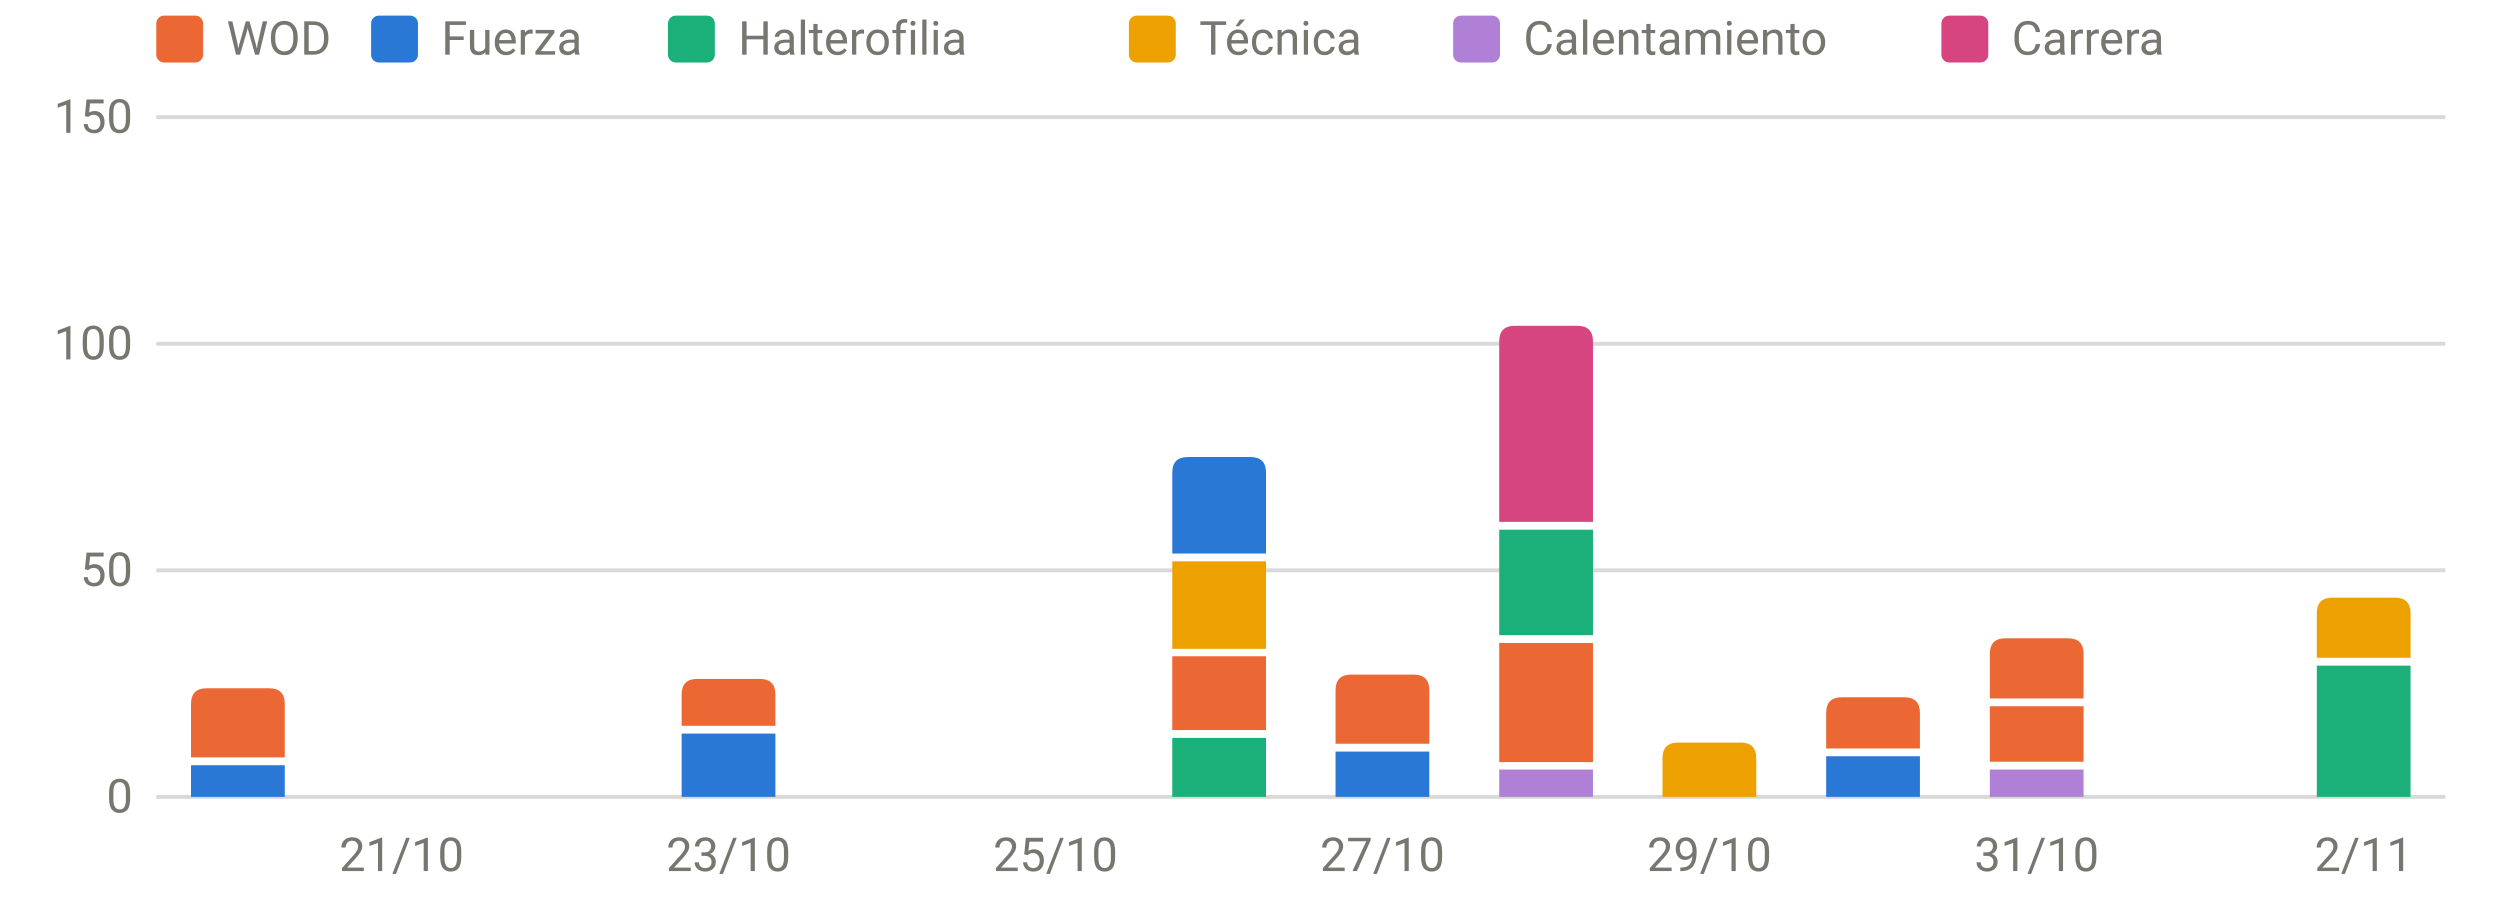
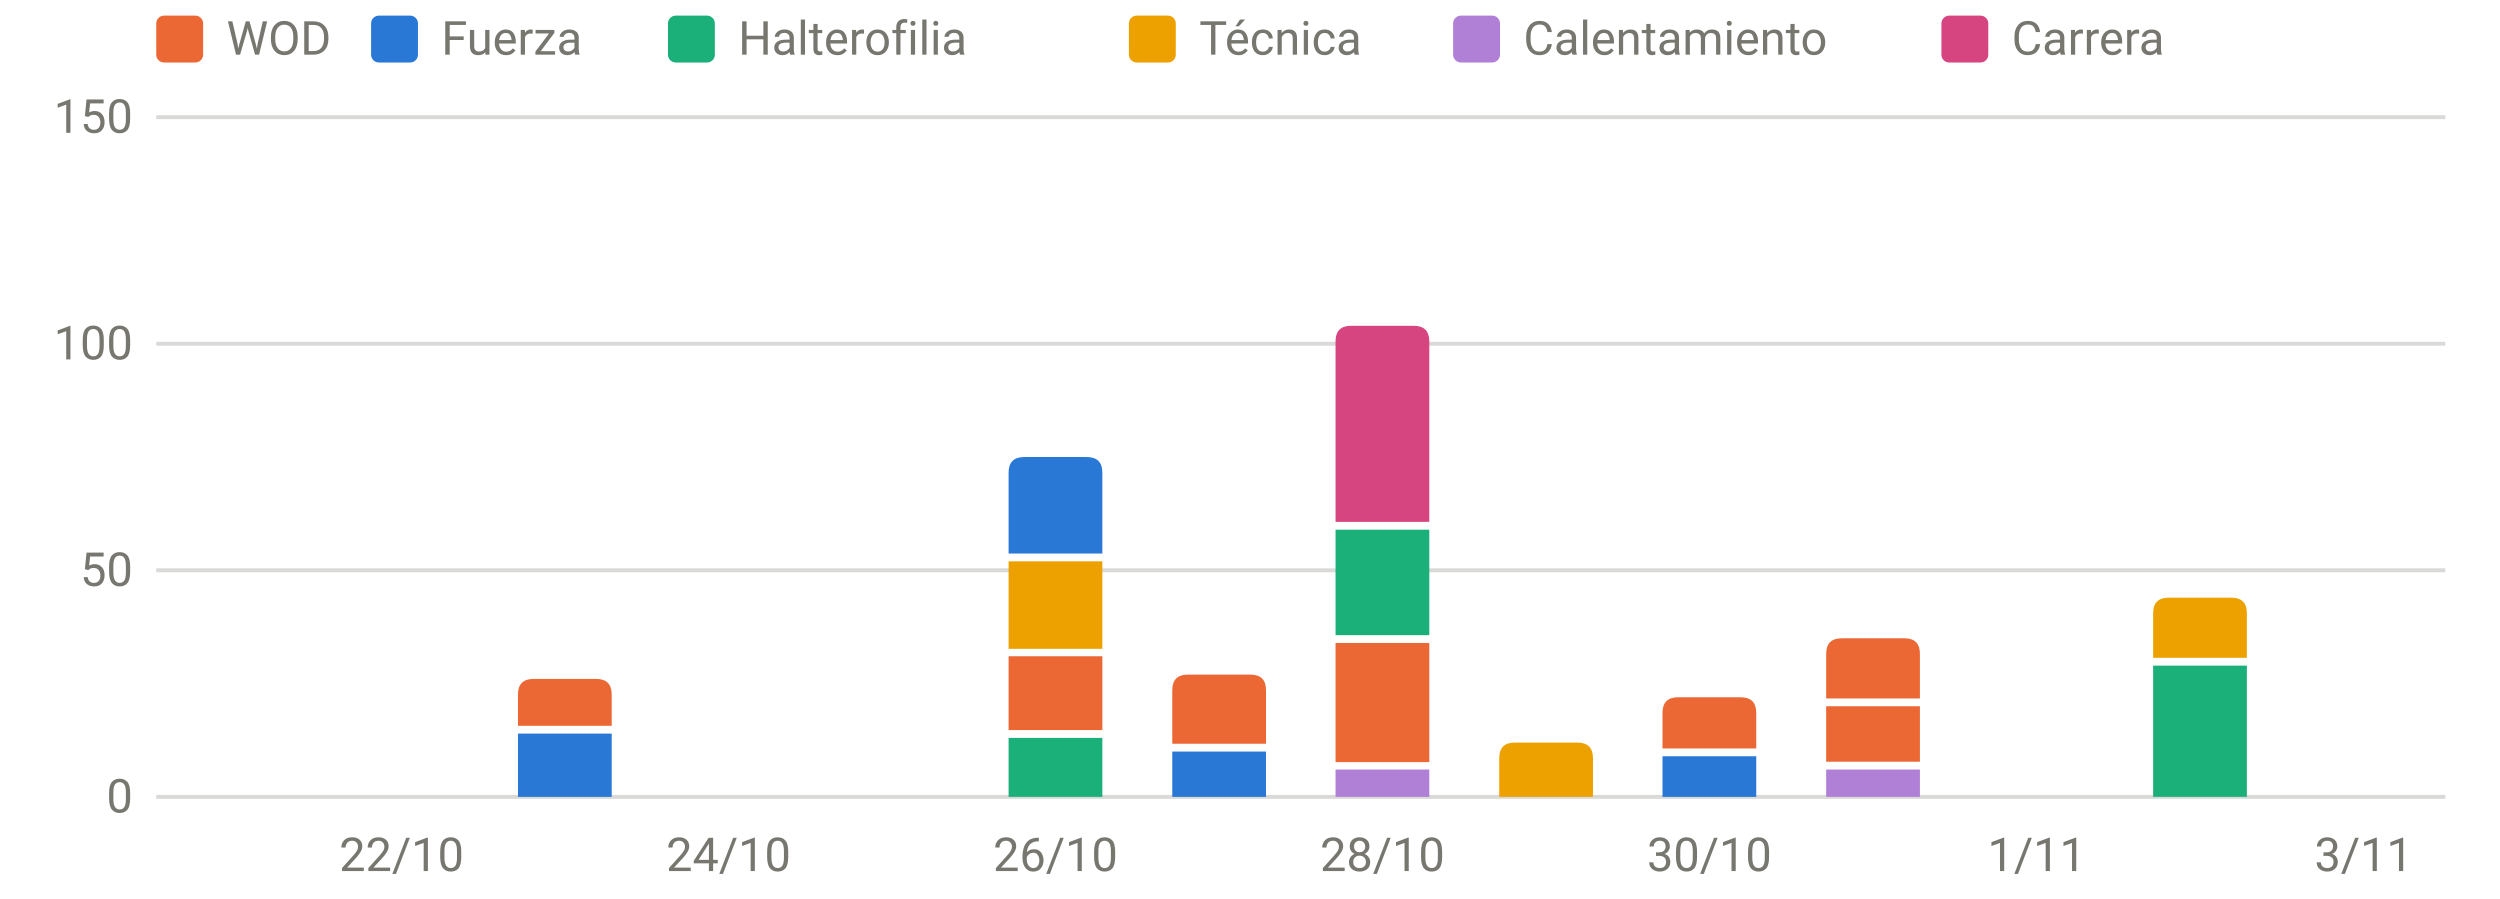
<svg xmlns="http://www.w3.org/2000/svg" viewBox="0 0 640 230" width="640" height="230" role="img" aria-label="Carga por sesión y tipo" font-family="system-ui,-apple-system,Segoe UI,Roboto,sans-serif" font-size="12" fill="#77766f">
  <line x1="40" x2="626" y1="204.0" y2="204.0" stroke="rgba(119,118,111,0.28)" stroke-width="1" />
  <text x="34" y="208.0" text-anchor="end">0</text>
  <line x1="40" x2="626" y1="146.0" y2="146.0" stroke="rgba(119,118,111,0.28)" stroke-width="1" />
  <text x="34" y="150.0" text-anchor="end">50</text>
  <line x1="40" x2="626" y1="88.0" y2="88.0" stroke="rgba(119,118,111,0.28)" stroke-width="1" />
  <text x="34" y="92.0" text-anchor="end">100</text>
  <line x1="40" x2="626" y1="30.0" y2="30.0" stroke="rgba(119,118,111,0.28)" stroke-width="1" />
  <text x="34" y="34.0" text-anchor="end">150</text>
-   <text x="102.8" y="223" text-anchor="middle">21/10</text>
-   <text x="186.5" y="223" text-anchor="middle">23/10</text>
-   <text x="270.2" y="223" text-anchor="middle">25/10</text>
-   <text x="353.9" y="223" text-anchor="middle">27/10</text>
-   <text x="437.6" y="223" text-anchor="middle">29/10</text>
-   <text x="521.4" y="223" text-anchor="middle">31/10</text>
-   <text x="605.1" y="223" text-anchor="middle">2/11</text>
-   <rect x="48.9" y="195.9" width="24.0" height="8.1" fill="#2a78d6" />
-   <path d="M48.9,193.9V180.2Q48.9,176.2 52.9,176.2H68.9Q72.9,176.2 72.9,180.2V193.9Z" fill="#eb6834" />
-   <rect x="174.5" y="187.8" width="24.0" height="16.2" fill="#2a78d6" />
-   <path d="M174.5,185.8V177.8Q174.5,173.8 178.5,173.8H194.5Q198.5,173.8 198.5,177.8V185.8Z" fill="#eb6834" />
-   <rect x="300.1" y="188.9" width="24.0" height="15.1" fill="#1baf7a" />
-   <rect x="300.1" y="168.0" width="24.0" height="18.9" fill="#eb6834" />
-   <rect x="300.1" y="143.7" width="24.0" height="22.4" fill="#eda100" />
-   <path d="M300.1,141.7V121.0Q300.1,117.0 304.1,117.0H320.1Q324.1,117.0 324.1,121.0V141.7Z" fill="#2a78d6" />
-   <rect x="341.9" y="192.4" width="24.0" height="11.6" fill="#2a78d6" />
-   <path d="M341.9,190.4V176.7Q341.9,172.7 345.9,172.7H361.9Q365.9,172.7 365.9,176.7V190.4Z" fill="#eb6834" />
-   <rect x="383.8" y="197.0" width="24.0" height="7.0" fill="#b07fd6" />
-   <rect x="383.8" y="164.6" width="24.0" height="30.5" fill="#eb6834" />
-   <rect x="383.8" y="135.6" width="24.0" height="27.0" fill="#1baf7a" />
-   <path d="M383.8,133.6V87.4Q383.8,83.4 387.8,83.4H403.8Q407.8,83.4 407.8,87.4V133.6Z" fill="#d6457f" />
-   <path d="M425.6,204.0V194.1Q425.6,190.1 429.6,190.1H445.6Q449.6,190.1 449.6,194.1V204.0Z" fill="#eda100" />
-   <rect x="467.5" y="193.6" width="24.0" height="10.4" fill="#2a78d6" />
-   <path d="M467.5,191.6V182.5Q467.5,178.5 471.5,178.5H487.5Q491.5,178.5 491.5,182.5V191.6Z" fill="#eb6834" />
-   <rect x="509.4" y="197.0" width="24.0" height="7.0" fill="#b07fd6" />
-   <rect x="509.4" y="180.8" width="24.0" height="14.2" fill="#eb6834" />
-   <path d="M509.4,178.8V167.4Q509.4,163.4 513.4,163.4H529.4Q533.4,163.4 533.4,167.4V178.8Z" fill="#eb6834" />
-   <rect x="593.1" y="170.4" width="24.0" height="33.6" fill="#1baf7a" />
-   <path d="M593.1,168.4V157.0Q593.1,153.0 597.1,153.0H613.1Q617.1,153.0 617.1,157.0V168.4Z" fill="#eda100" />
+   <text x="102.8" y="223" text-anchor="middle">22/10</text>
+   <text x="186.5" y="223" text-anchor="middle">24/10</text>
+   <text x="270.2" y="223" text-anchor="middle">26/10</text>
+   <text x="353.9" y="223" text-anchor="middle">28/10</text>
+   <text x="437.6" y="223" text-anchor="middle">30/10</text>
+   <text x="521.4" y="223" text-anchor="middle">1/11</text>
+   <text x="605.1" y="223" text-anchor="middle">3/11</text>
+   <rect x="132.6" y="187.8" width="24.0" height="16.2" fill="#2a78d6" />
+   <path d="M132.6,185.8V177.8Q132.6,173.8 136.6,173.8H152.6Q156.6,173.8 156.6,177.8V185.8Z" fill="#eb6834" />
+   <rect x="258.2" y="188.9" width="24.0" height="15.1" fill="#1baf7a" />
+   <rect x="258.2" y="168.0" width="24.0" height="18.9" fill="#eb6834" />
+   <rect x="258.2" y="143.7" width="24.0" height="22.4" fill="#eda100" />
+   <path d="M258.2,141.7V121.0Q258.2,117.0 262.2,117.0H278.2Q282.2,117.0 282.2,121.0V141.7Z" fill="#2a78d6" />
+   <rect x="300.1" y="192.4" width="24.0" height="11.6" fill="#2a78d6" />
+   <path d="M300.1,190.4V176.7Q300.1,172.7 304.1,172.7H320.1Q324.1,172.7 324.1,176.7V190.4Z" fill="#eb6834" />
+   <rect x="341.9" y="197.0" width="24.0" height="7.0" fill="#b07fd6" />
+   <rect x="341.9" y="164.6" width="24.0" height="30.5" fill="#eb6834" />
+   <rect x="341.9" y="135.6" width="24.0" height="27.0" fill="#1baf7a" />
+   <path d="M341.9,133.6V87.4Q341.9,83.4 345.9,83.4H361.9Q365.9,83.4 365.9,87.4V133.6Z" fill="#d6457f" />
+   <path d="M383.8,204.0V194.1Q383.8,190.1 387.8,190.1H403.8Q407.8,190.1 407.8,194.1V204.0Z" fill="#eda100" />
+   <rect x="425.6" y="193.6" width="24.0" height="10.4" fill="#2a78d6" />
+   <path d="M425.6,191.6V182.5Q425.6,178.5 429.6,178.5H445.6Q449.6,178.5 449.6,182.5V191.6Z" fill="#eb6834" />
+   <rect x="467.5" y="197.0" width="24.0" height="7.0" fill="#b07fd6" />
+   <rect x="467.5" y="180.8" width="24.0" height="14.2" fill="#eb6834" />
+   <path d="M467.5,178.8V167.4Q467.5,163.4 471.5,163.4H487.5Q491.5,163.4 491.5,167.4V178.8Z" fill="#eb6834" />
+   <rect x="551.2" y="170.4" width="24.0" height="33.6" fill="#1baf7a" />
+   <path d="M551.2,168.4V157.0Q551.2,153.0 555.2,153.0H571.2Q575.2,153.0 575.2,157.0V168.4Z" fill="#eda100" />
  <rect x="40" y="4" width="12" height="12" rx="2" fill="#eb6834" />
  <text x="58" y="14">WOD</text>
  <rect x="95" y="4" width="12" height="12" rx="2" fill="#2a78d6" />
  <text x="113" y="14">Fuerza</text>
  <rect x="171" y="4" width="12" height="12" rx="2" fill="#1baf7a" />
  <text x="189" y="14">Halterofilia</text>
  <rect x="289" y="4" width="12" height="12" rx="2" fill="#eda100" />
  <text x="307" y="14">Técnica</text>
  <rect x="372" y="4" width="12" height="12" rx="2" fill="#b07fd6" />
  <text x="390" y="14">Calentamiento</text>
  <rect x="497" y="4" width="12" height="12" rx="2" fill="#d6457f" />
  <text x="515" y="14">Carrera</text>
</svg>
